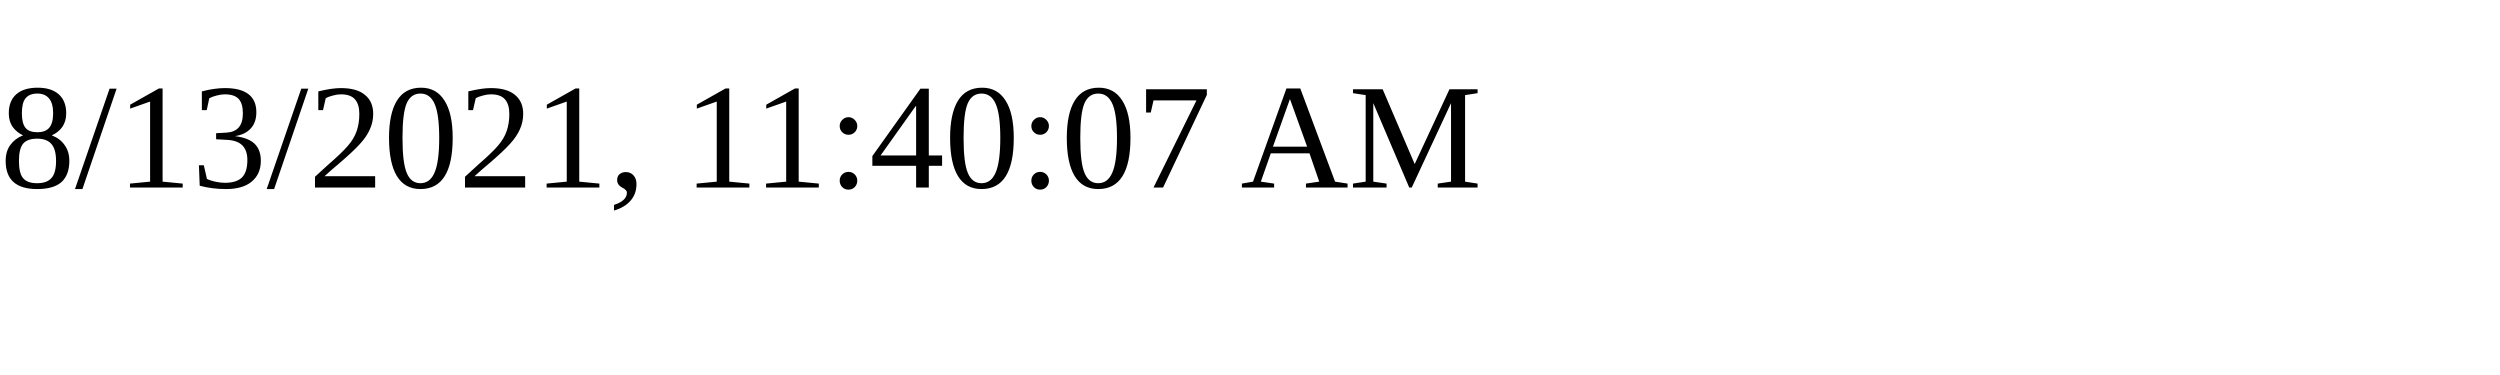
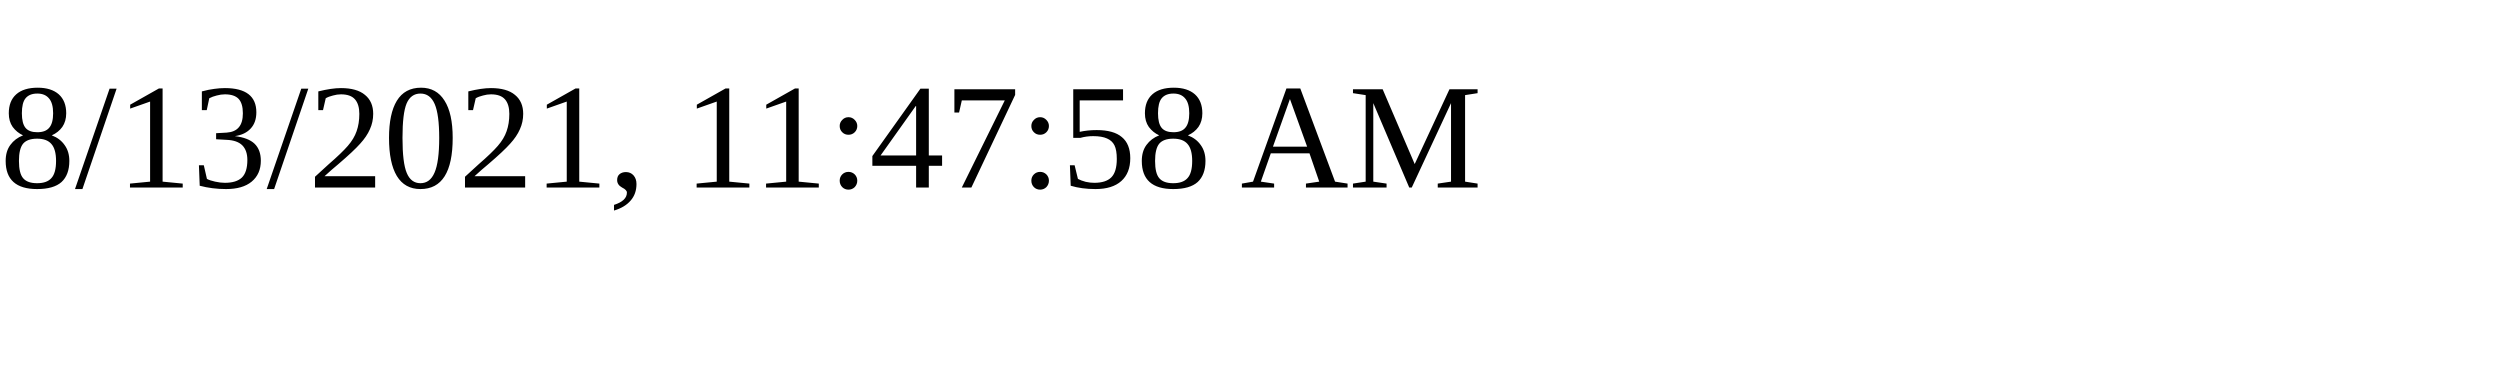
<svg xmlns="http://www.w3.org/2000/svg" height="30" width="200">
-   <text x="0" y="15">8/13/2021, 11:40:07 AM</text>
+   <text x="0" y="15">8/13/2021, 11:47:58 AM</text>
</svg>
